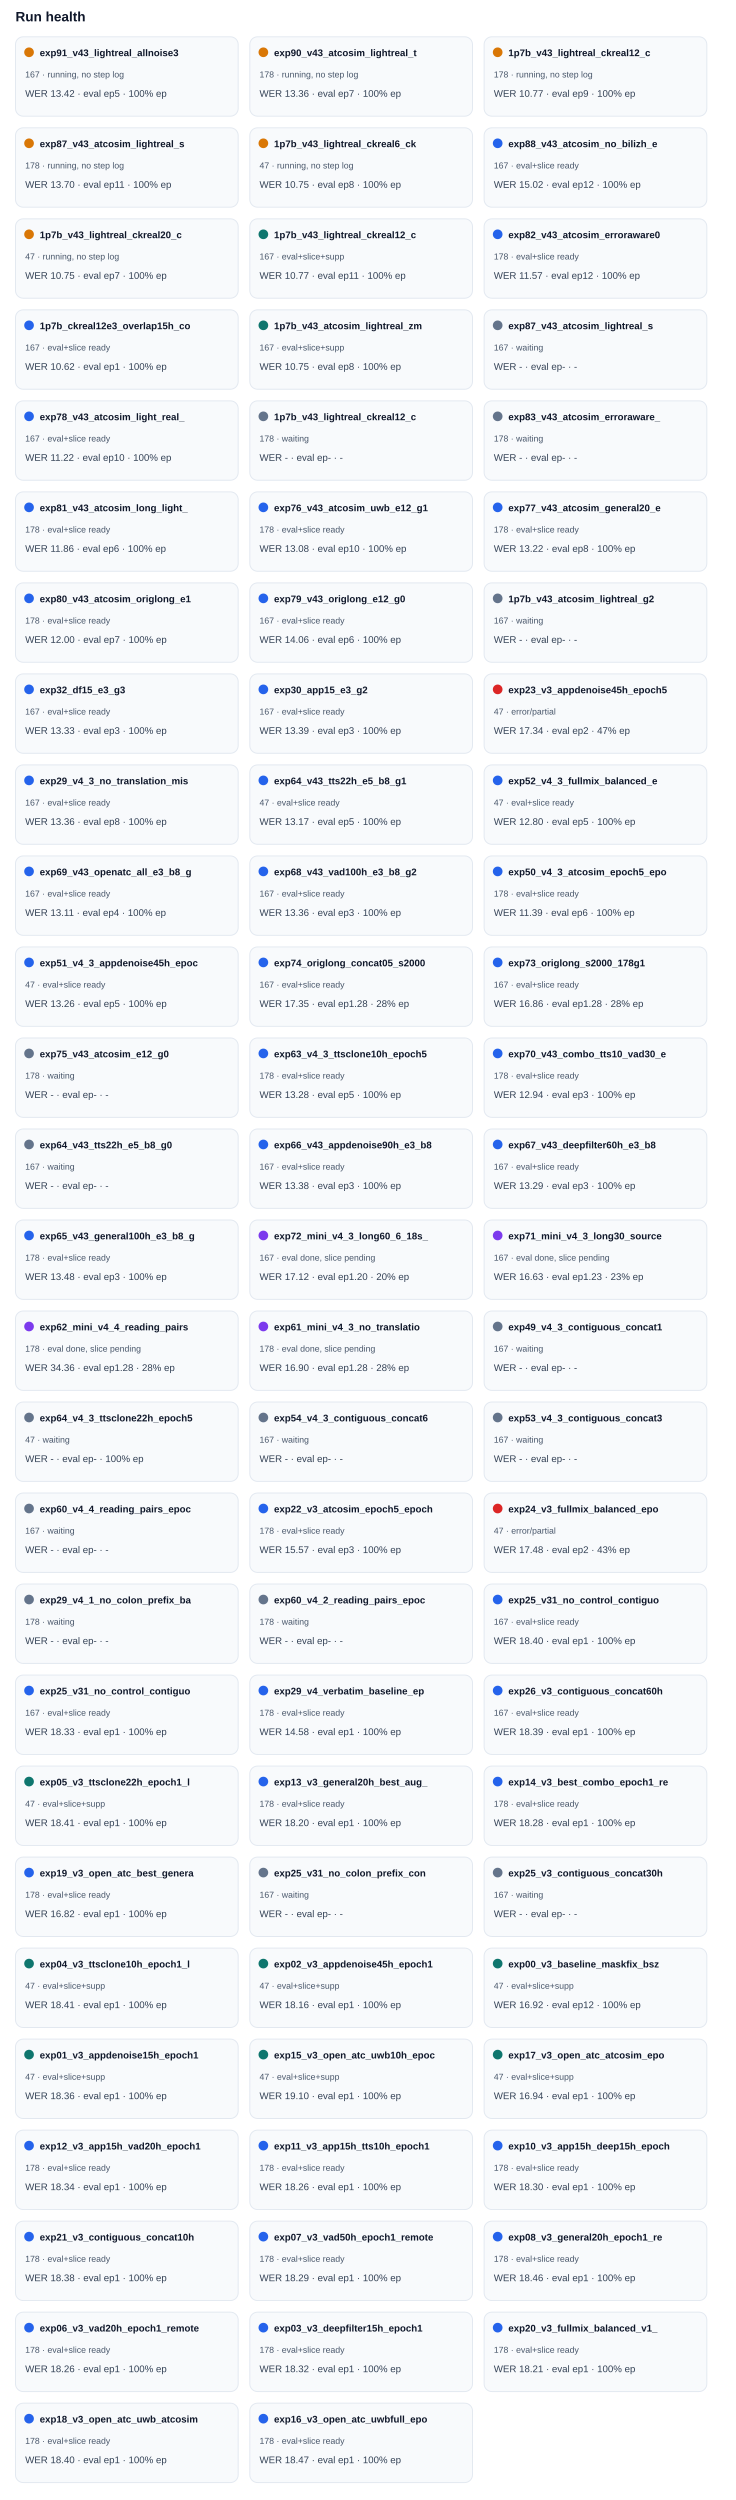
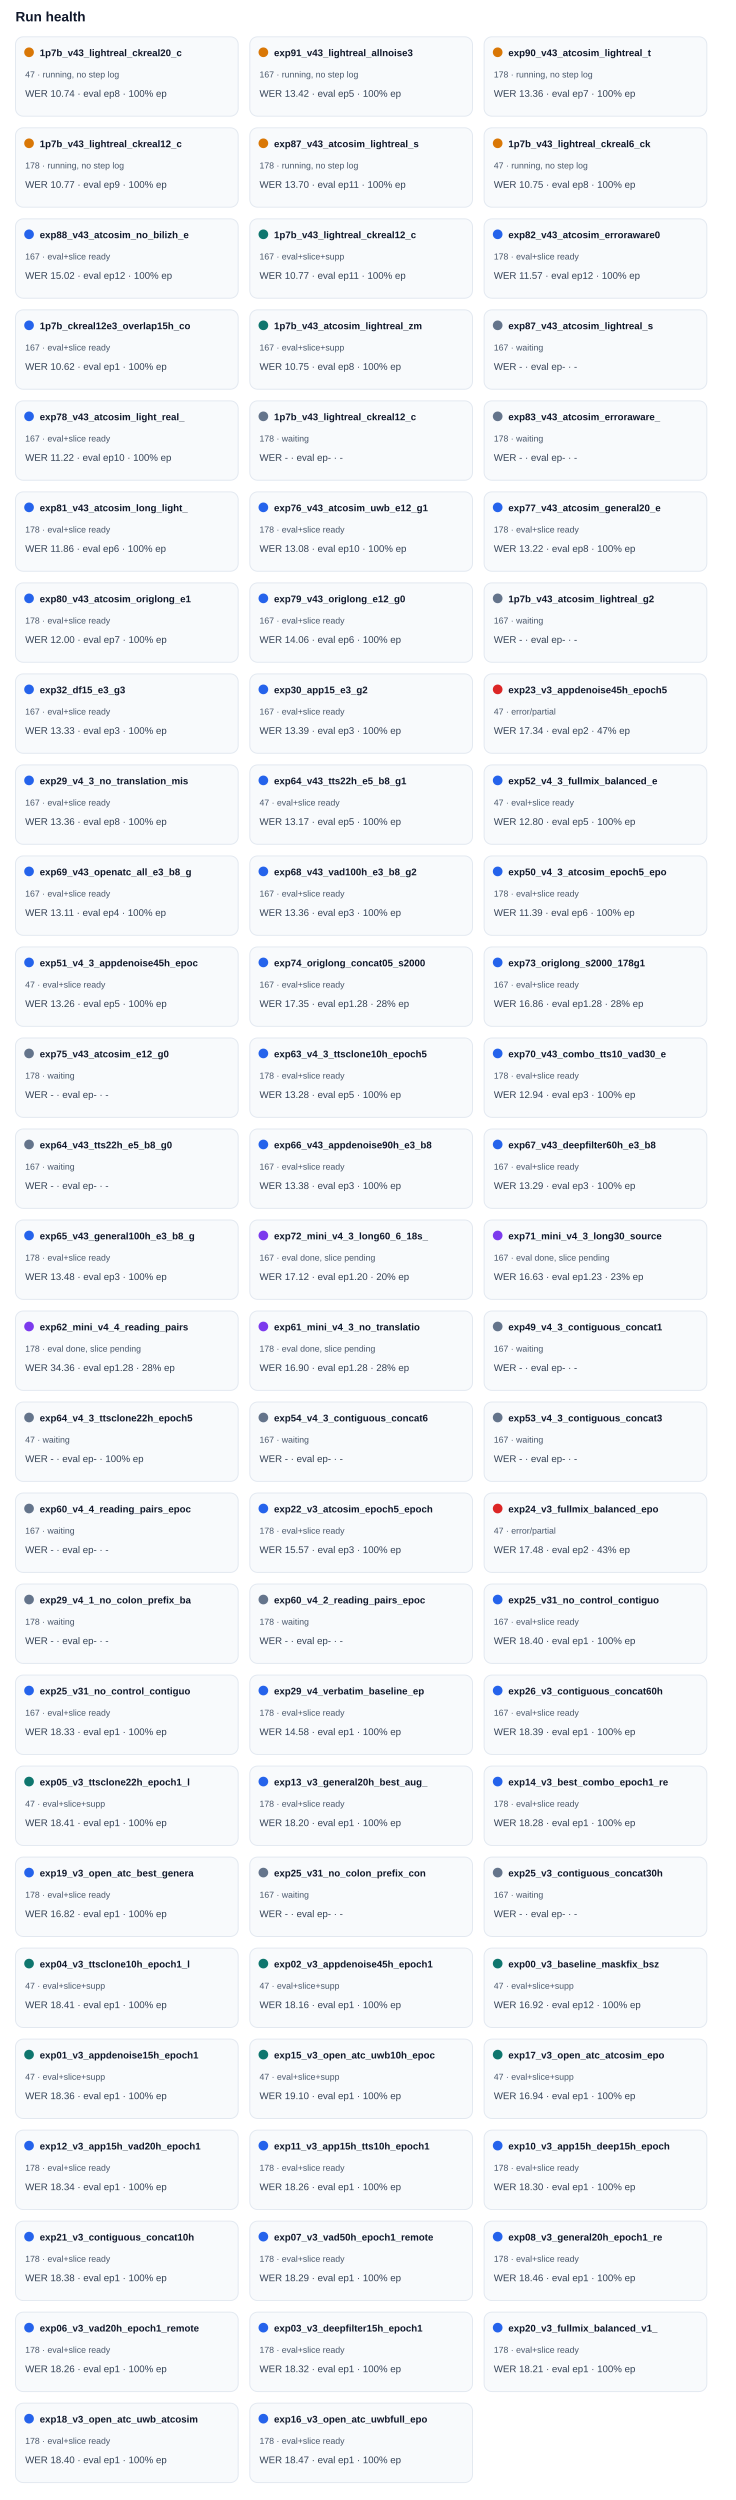
<svg xmlns="http://www.w3.org/2000/svg" width="100%" viewBox="0 0 760 2582" style="max-width:760px;background:#ffffff;border:1px solid #e5e7eb;border-radius:10px;">
  <text x="16.0" y="22.0" font-size="14" fill="#0f172a" text-anchor="start" font-family="Arial, sans-serif" font-weight="700">Run health</text>
  <rect x="16" y="38" width="230" height="82" rx="8" fill="#f8fafc" stroke="#e2e8f0" />
  <circle cx="30" cy="54" r="5" fill="#d97706" />
-   <text x="41.0" y="58.0" font-size="10" fill="#0f172a" text-anchor="start" font-family="Arial, sans-serif" font-weight="700">exp91_v43_lightreal_allnoise3</text>
-   <text x="26.0" y="80.0" font-size="9" fill="#475569" text-anchor="start" font-family="Arial, sans-serif" font-weight="400">167 · running, no step log</text>
-   <text x="26.0" y="100.0" font-size="10" fill="#334155" text-anchor="start" font-family="Arial, sans-serif" font-weight="400">WER 13.42 · eval ep5 · 100% ep</text>
+   <text x="41.0" y="58.0" font-size="10" fill="#0f172a" text-anchor="start" font-family="Arial, sans-serif" font-weight="700">1p7b_v43_lightreal_ckreal20_c</text>
+   <text x="26.0" y="80.0" font-size="9" fill="#475569" text-anchor="start" font-family="Arial, sans-serif" font-weight="400">47 · running, no step log</text>
+   <text x="26.0" y="100.0" font-size="10" fill="#334155" text-anchor="start" font-family="Arial, sans-serif" font-weight="400">WER 10.74 · eval ep8 · 100% ep</text>
  <rect x="258" y="38" width="230" height="82" rx="8" fill="#f8fafc" stroke="#e2e8f0" />
  <circle cx="272" cy="54" r="5" fill="#d97706" />
-   <text x="283.0" y="58.0" font-size="10" fill="#0f172a" text-anchor="start" font-family="Arial, sans-serif" font-weight="700">exp90_v43_atcosim_lightreal_t</text>
-   <text x="268.0" y="80.0" font-size="9" fill="#475569" text-anchor="start" font-family="Arial, sans-serif" font-weight="400">178 · running, no step log</text>
-   <text x="268.0" y="100.0" font-size="10" fill="#334155" text-anchor="start" font-family="Arial, sans-serif" font-weight="400">WER 13.36 · eval ep7 · 100% ep</text>
+   <text x="283.0" y="58.0" font-size="10" fill="#0f172a" text-anchor="start" font-family="Arial, sans-serif" font-weight="700">exp91_v43_lightreal_allnoise3</text>
+   <text x="268.0" y="80.0" font-size="9" fill="#475569" text-anchor="start" font-family="Arial, sans-serif" font-weight="400">167 · running, no step log</text>
+   <text x="268.0" y="100.0" font-size="10" fill="#334155" text-anchor="start" font-family="Arial, sans-serif" font-weight="400">WER 13.42 · eval ep5 · 100% ep</text>
  <rect x="500" y="38" width="230" height="82" rx="8" fill="#f8fafc" stroke="#e2e8f0" />
  <circle cx="514" cy="54" r="5" fill="#d97706" />
-   <text x="525.0" y="58.0" font-size="10" fill="#0f172a" text-anchor="start" font-family="Arial, sans-serif" font-weight="700">1p7b_v43_lightreal_ckreal12_c</text>
+   <text x="525.0" y="58.0" font-size="10" fill="#0f172a" text-anchor="start" font-family="Arial, sans-serif" font-weight="700">exp90_v43_atcosim_lightreal_t</text>
  <text x="510.0" y="80.0" font-size="9" fill="#475569" text-anchor="start" font-family="Arial, sans-serif" font-weight="400">178 · running, no step log</text>
-   <text x="510.0" y="100.0" font-size="10" fill="#334155" text-anchor="start" font-family="Arial, sans-serif" font-weight="400">WER 10.77 · eval ep9 · 100% ep</text>
+   <text x="510.0" y="100.0" font-size="10" fill="#334155" text-anchor="start" font-family="Arial, sans-serif" font-weight="400">WER 13.36 · eval ep7 · 100% ep</text>
  <rect x="16" y="132" width="230" height="82" rx="8" fill="#f8fafc" stroke="#e2e8f0" />
  <circle cx="30" cy="148" r="5" fill="#d97706" />
-   <text x="41.0" y="152.0" font-size="10" fill="#0f172a" text-anchor="start" font-family="Arial, sans-serif" font-weight="700">exp87_v43_atcosim_lightreal_s</text>
+   <text x="41.0" y="152.0" font-size="10" fill="#0f172a" text-anchor="start" font-family="Arial, sans-serif" font-weight="700">1p7b_v43_lightreal_ckreal12_c</text>
  <text x="26.0" y="174.0" font-size="9" fill="#475569" text-anchor="start" font-family="Arial, sans-serif" font-weight="400">178 · running, no step log</text>
-   <text x="26.0" y="194.0" font-size="10" fill="#334155" text-anchor="start" font-family="Arial, sans-serif" font-weight="400">WER 13.70 · eval ep11 · 100% ep</text>
+   <text x="26.0" y="194.0" font-size="10" fill="#334155" text-anchor="start" font-family="Arial, sans-serif" font-weight="400">WER 10.77 · eval ep9 · 100% ep</text>
  <rect x="258" y="132" width="230" height="82" rx="8" fill="#f8fafc" stroke="#e2e8f0" />
  <circle cx="272" cy="148" r="5" fill="#d97706" />
-   <text x="283.0" y="152.0" font-size="10" fill="#0f172a" text-anchor="start" font-family="Arial, sans-serif" font-weight="700">1p7b_v43_lightreal_ckreal6_ck</text>
-   <text x="268.0" y="174.0" font-size="9" fill="#475569" text-anchor="start" font-family="Arial, sans-serif" font-weight="400">47 · running, no step log</text>
-   <text x="268.0" y="194.0" font-size="10" fill="#334155" text-anchor="start" font-family="Arial, sans-serif" font-weight="400">WER 10.75 · eval ep8 · 100% ep</text>
+   <text x="283.0" y="152.0" font-size="10" fill="#0f172a" text-anchor="start" font-family="Arial, sans-serif" font-weight="700">exp87_v43_atcosim_lightreal_s</text>
+   <text x="268.0" y="174.0" font-size="9" fill="#475569" text-anchor="start" font-family="Arial, sans-serif" font-weight="400">178 · running, no step log</text>
+   <text x="268.0" y="194.0" font-size="10" fill="#334155" text-anchor="start" font-family="Arial, sans-serif" font-weight="400">WER 13.70 · eval ep11 · 100% ep</text>
  <rect x="500" y="132" width="230" height="82" rx="8" fill="#f8fafc" stroke="#e2e8f0" />
-   <circle cx="514" cy="148" r="5" fill="#2563eb" />
-   <text x="525.0" y="152.0" font-size="10" fill="#0f172a" text-anchor="start" font-family="Arial, sans-serif" font-weight="700">exp88_v43_atcosim_no_bilizh_e</text>
-   <text x="510.0" y="174.0" font-size="9" fill="#475569" text-anchor="start" font-family="Arial, sans-serif" font-weight="400">167 · eval+slice ready</text>
-   <text x="510.0" y="194.0" font-size="10" fill="#334155" text-anchor="start" font-family="Arial, sans-serif" font-weight="400">WER 15.02 · eval ep12 · 100% ep</text>
+   <circle cx="514" cy="148" r="5" fill="#d97706" />
+   <text x="525.0" y="152.0" font-size="10" fill="#0f172a" text-anchor="start" font-family="Arial, sans-serif" font-weight="700">1p7b_v43_lightreal_ckreal6_ck</text>
+   <text x="510.0" y="174.0" font-size="9" fill="#475569" text-anchor="start" font-family="Arial, sans-serif" font-weight="400">47 · running, no step log</text>
+   <text x="510.0" y="194.0" font-size="10" fill="#334155" text-anchor="start" font-family="Arial, sans-serif" font-weight="400">WER 10.75 · eval ep8 · 100% ep</text>
  <rect x="16" y="226" width="230" height="82" rx="8" fill="#f8fafc" stroke="#e2e8f0" />
-   <circle cx="30" cy="242" r="5" fill="#d97706" />
-   <text x="41.0" y="246.0" font-size="10" fill="#0f172a" text-anchor="start" font-family="Arial, sans-serif" font-weight="700">1p7b_v43_lightreal_ckreal20_c</text>
-   <text x="26.0" y="268.0" font-size="9" fill="#475569" text-anchor="start" font-family="Arial, sans-serif" font-weight="400">47 · running, no step log</text>
-   <text x="26.0" y="288.0" font-size="10" fill="#334155" text-anchor="start" font-family="Arial, sans-serif" font-weight="400">WER 10.75 · eval ep7 · 100% ep</text>
+   <circle cx="30" cy="242" r="5" fill="#2563eb" />
+   <text x="41.0" y="246.0" font-size="10" fill="#0f172a" text-anchor="start" font-family="Arial, sans-serif" font-weight="700">exp88_v43_atcosim_no_bilizh_e</text>
+   <text x="26.0" y="268.0" font-size="9" fill="#475569" text-anchor="start" font-family="Arial, sans-serif" font-weight="400">167 · eval+slice ready</text>
+   <text x="26.0" y="288.0" font-size="10" fill="#334155" text-anchor="start" font-family="Arial, sans-serif" font-weight="400">WER 15.02 · eval ep12 · 100% ep</text>
  <rect x="258" y="226" width="230" height="82" rx="8" fill="#f8fafc" stroke="#e2e8f0" />
  <circle cx="272" cy="242" r="5" fill="#0f766e" />
  <text x="283.0" y="246.0" font-size="10" fill="#0f172a" text-anchor="start" font-family="Arial, sans-serif" font-weight="700">1p7b_v43_lightreal_ckreal12_c</text>
  <text x="268.0" y="268.0" font-size="9" fill="#475569" text-anchor="start" font-family="Arial, sans-serif" font-weight="400">167 · eval+slice+supp</text>
  <text x="268.0" y="288.0" font-size="10" fill="#334155" text-anchor="start" font-family="Arial, sans-serif" font-weight="400">WER 10.77 · eval ep11 · 100% ep</text>
  <rect x="500" y="226" width="230" height="82" rx="8" fill="#f8fafc" stroke="#e2e8f0" />
  <circle cx="514" cy="242" r="5" fill="#2563eb" />
  <text x="525.0" y="246.0" font-size="10" fill="#0f172a" text-anchor="start" font-family="Arial, sans-serif" font-weight="700">exp82_v43_atcosim_erroraware0</text>
  <text x="510.0" y="268.0" font-size="9" fill="#475569" text-anchor="start" font-family="Arial, sans-serif" font-weight="400">178 · eval+slice ready</text>
  <text x="510.0" y="288.0" font-size="10" fill="#334155" text-anchor="start" font-family="Arial, sans-serif" font-weight="400">WER 11.57 · eval ep12 · 100% ep</text>
  <rect x="16" y="320" width="230" height="82" rx="8" fill="#f8fafc" stroke="#e2e8f0" />
  <circle cx="30" cy="336" r="5" fill="#2563eb" />
  <text x="41.0" y="340.0" font-size="10" fill="#0f172a" text-anchor="start" font-family="Arial, sans-serif" font-weight="700">1p7b_ckreal12e3_overlap15h_co</text>
  <text x="26.0" y="362.0" font-size="9" fill="#475569" text-anchor="start" font-family="Arial, sans-serif" font-weight="400">167 · eval+slice ready</text>
  <text x="26.0" y="382.0" font-size="10" fill="#334155" text-anchor="start" font-family="Arial, sans-serif" font-weight="400">WER 10.62 · eval ep1 · 100% ep</text>
  <rect x="258" y="320" width="230" height="82" rx="8" fill="#f8fafc" stroke="#e2e8f0" />
  <circle cx="272" cy="336" r="5" fill="#0f766e" />
  <text x="283.0" y="340.0" font-size="10" fill="#0f172a" text-anchor="start" font-family="Arial, sans-serif" font-weight="700">1p7b_v43_atcosim_lightreal_zm</text>
  <text x="268.0" y="362.0" font-size="9" fill="#475569" text-anchor="start" font-family="Arial, sans-serif" font-weight="400">167 · eval+slice+supp</text>
  <text x="268.0" y="382.0" font-size="10" fill="#334155" text-anchor="start" font-family="Arial, sans-serif" font-weight="400">WER 10.75 · eval ep8 · 100% ep</text>
  <rect x="500" y="320" width="230" height="82" rx="8" fill="#f8fafc" stroke="#e2e8f0" />
  <circle cx="514" cy="336" r="5" fill="#64748b" />
  <text x="525.0" y="340.0" font-size="10" fill="#0f172a" text-anchor="start" font-family="Arial, sans-serif" font-weight="700">exp87_v43_atcosim_lightreal_s</text>
  <text x="510.0" y="362.0" font-size="9" fill="#475569" text-anchor="start" font-family="Arial, sans-serif" font-weight="400">167 · waiting</text>
  <text x="510.0" y="382.0" font-size="10" fill="#334155" text-anchor="start" font-family="Arial, sans-serif" font-weight="400">WER - · eval ep- · -</text>
  <rect x="16" y="414" width="230" height="82" rx="8" fill="#f8fafc" stroke="#e2e8f0" />
  <circle cx="30" cy="430" r="5" fill="#2563eb" />
  <text x="41.0" y="434.0" font-size="10" fill="#0f172a" text-anchor="start" font-family="Arial, sans-serif" font-weight="700">exp78_v43_atcosim_light_real_</text>
  <text x="26.0" y="456.0" font-size="9" fill="#475569" text-anchor="start" font-family="Arial, sans-serif" font-weight="400">167 · eval+slice ready</text>
  <text x="26.0" y="476.0" font-size="10" fill="#334155" text-anchor="start" font-family="Arial, sans-serif" font-weight="400">WER 11.22 · eval ep10 · 100% ep</text>
  <rect x="258" y="414" width="230" height="82" rx="8" fill="#f8fafc" stroke="#e2e8f0" />
  <circle cx="272" cy="430" r="5" fill="#64748b" />
  <text x="283.0" y="434.0" font-size="10" fill="#0f172a" text-anchor="start" font-family="Arial, sans-serif" font-weight="700">1p7b_v43_lightreal_ckreal12_c</text>
  <text x="268.0" y="456.0" font-size="9" fill="#475569" text-anchor="start" font-family="Arial, sans-serif" font-weight="400">178 · waiting</text>
  <text x="268.0" y="476.0" font-size="10" fill="#334155" text-anchor="start" font-family="Arial, sans-serif" font-weight="400">WER - · eval ep- · -</text>
  <rect x="500" y="414" width="230" height="82" rx="8" fill="#f8fafc" stroke="#e2e8f0" />
  <circle cx="514" cy="430" r="5" fill="#64748b" />
  <text x="525.0" y="434.0" font-size="10" fill="#0f172a" text-anchor="start" font-family="Arial, sans-serif" font-weight="700">exp83_v43_atcosim_erroraware_</text>
  <text x="510.0" y="456.0" font-size="9" fill="#475569" text-anchor="start" font-family="Arial, sans-serif" font-weight="400">178 · waiting</text>
  <text x="510.0" y="476.0" font-size="10" fill="#334155" text-anchor="start" font-family="Arial, sans-serif" font-weight="400">WER - · eval ep- · -</text>
  <rect x="16" y="508" width="230" height="82" rx="8" fill="#f8fafc" stroke="#e2e8f0" />
  <circle cx="30" cy="524" r="5" fill="#2563eb" />
  <text x="41.0" y="528.0" font-size="10" fill="#0f172a" text-anchor="start" font-family="Arial, sans-serif" font-weight="700">exp81_v43_atcosim_long_light_</text>
  <text x="26.0" y="550.0" font-size="9" fill="#475569" text-anchor="start" font-family="Arial, sans-serif" font-weight="400">178 · eval+slice ready</text>
  <text x="26.0" y="570.0" font-size="10" fill="#334155" text-anchor="start" font-family="Arial, sans-serif" font-weight="400">WER 11.86 · eval ep6 · 100% ep</text>
  <rect x="258" y="508" width="230" height="82" rx="8" fill="#f8fafc" stroke="#e2e8f0" />
  <circle cx="272" cy="524" r="5" fill="#2563eb" />
  <text x="283.0" y="528.0" font-size="10" fill="#0f172a" text-anchor="start" font-family="Arial, sans-serif" font-weight="700">exp76_v43_atcosim_uwb_e12_g1</text>
  <text x="268.0" y="550.0" font-size="9" fill="#475569" text-anchor="start" font-family="Arial, sans-serif" font-weight="400">178 · eval+slice ready</text>
  <text x="268.0" y="570.0" font-size="10" fill="#334155" text-anchor="start" font-family="Arial, sans-serif" font-weight="400">WER 13.08 · eval ep10 · 100% ep</text>
  <rect x="500" y="508" width="230" height="82" rx="8" fill="#f8fafc" stroke="#e2e8f0" />
  <circle cx="514" cy="524" r="5" fill="#2563eb" />
  <text x="525.0" y="528.0" font-size="10" fill="#0f172a" text-anchor="start" font-family="Arial, sans-serif" font-weight="700">exp77_v43_atcosim_general20_e</text>
  <text x="510.0" y="550.0" font-size="9" fill="#475569" text-anchor="start" font-family="Arial, sans-serif" font-weight="400">178 · eval+slice ready</text>
  <text x="510.0" y="570.0" font-size="10" fill="#334155" text-anchor="start" font-family="Arial, sans-serif" font-weight="400">WER 13.22 · eval ep8 · 100% ep</text>
  <rect x="16" y="602" width="230" height="82" rx="8" fill="#f8fafc" stroke="#e2e8f0" />
  <circle cx="30" cy="618" r="5" fill="#2563eb" />
  <text x="41.0" y="622.0" font-size="10" fill="#0f172a" text-anchor="start" font-family="Arial, sans-serif" font-weight="700">exp80_v43_atcosim_origlong_e1</text>
  <text x="26.0" y="644.0" font-size="9" fill="#475569" text-anchor="start" font-family="Arial, sans-serif" font-weight="400">178 · eval+slice ready</text>
  <text x="26.0" y="664.0" font-size="10" fill="#334155" text-anchor="start" font-family="Arial, sans-serif" font-weight="400">WER 12.00 · eval ep7 · 100% ep</text>
  <rect x="258" y="602" width="230" height="82" rx="8" fill="#f8fafc" stroke="#e2e8f0" />
  <circle cx="272" cy="618" r="5" fill="#2563eb" />
  <text x="283.0" y="622.0" font-size="10" fill="#0f172a" text-anchor="start" font-family="Arial, sans-serif" font-weight="700">exp79_v43_origlong_e12_g0</text>
  <text x="268.0" y="644.0" font-size="9" fill="#475569" text-anchor="start" font-family="Arial, sans-serif" font-weight="400">167 · eval+slice ready</text>
  <text x="268.0" y="664.0" font-size="10" fill="#334155" text-anchor="start" font-family="Arial, sans-serif" font-weight="400">WER 14.06 · eval ep6 · 100% ep</text>
  <rect x="500" y="602" width="230" height="82" rx="8" fill="#f8fafc" stroke="#e2e8f0" />
  <circle cx="514" cy="618" r="5" fill="#64748b" />
  <text x="525.0" y="622.0" font-size="10" fill="#0f172a" text-anchor="start" font-family="Arial, sans-serif" font-weight="700">1p7b_v43_atcosim_lightreal_g2</text>
  <text x="510.0" y="644.0" font-size="9" fill="#475569" text-anchor="start" font-family="Arial, sans-serif" font-weight="400">167 · waiting</text>
  <text x="510.0" y="664.0" font-size="10" fill="#334155" text-anchor="start" font-family="Arial, sans-serif" font-weight="400">WER - · eval ep- · -</text>
  <rect x="16" y="696" width="230" height="82" rx="8" fill="#f8fafc" stroke="#e2e8f0" />
  <circle cx="30" cy="712" r="5" fill="#2563eb" />
  <text x="41.0" y="716.0" font-size="10" fill="#0f172a" text-anchor="start" font-family="Arial, sans-serif" font-weight="700">exp32_df15_e3_g3</text>
  <text x="26.0" y="738.0" font-size="9" fill="#475569" text-anchor="start" font-family="Arial, sans-serif" font-weight="400">167 · eval+slice ready</text>
  <text x="26.0" y="758.0" font-size="10" fill="#334155" text-anchor="start" font-family="Arial, sans-serif" font-weight="400">WER 13.33 · eval ep3 · 100% ep</text>
  <rect x="258" y="696" width="230" height="82" rx="8" fill="#f8fafc" stroke="#e2e8f0" />
  <circle cx="272" cy="712" r="5" fill="#2563eb" />
  <text x="283.0" y="716.0" font-size="10" fill="#0f172a" text-anchor="start" font-family="Arial, sans-serif" font-weight="700">exp30_app15_e3_g2</text>
  <text x="268.0" y="738.0" font-size="9" fill="#475569" text-anchor="start" font-family="Arial, sans-serif" font-weight="400">167 · eval+slice ready</text>
  <text x="268.0" y="758.0" font-size="10" fill="#334155" text-anchor="start" font-family="Arial, sans-serif" font-weight="400">WER 13.39 · eval ep3 · 100% ep</text>
  <rect x="500" y="696" width="230" height="82" rx="8" fill="#f8fafc" stroke="#e2e8f0" />
  <circle cx="514" cy="712" r="5" fill="#dc2626" />
  <text x="525.0" y="716.0" font-size="10" fill="#0f172a" text-anchor="start" font-family="Arial, sans-serif" font-weight="700">exp23_v3_appdenoise45h_epoch5</text>
  <text x="510.0" y="738.0" font-size="9" fill="#475569" text-anchor="start" font-family="Arial, sans-serif" font-weight="400">47 · error/partial</text>
  <text x="510.0" y="758.0" font-size="10" fill="#334155" text-anchor="start" font-family="Arial, sans-serif" font-weight="400">WER 17.34 · eval ep2 · 47% ep</text>
  <rect x="16" y="790" width="230" height="82" rx="8" fill="#f8fafc" stroke="#e2e8f0" />
  <circle cx="30" cy="806" r="5" fill="#2563eb" />
  <text x="41.0" y="810.0" font-size="10" fill="#0f172a" text-anchor="start" font-family="Arial, sans-serif" font-weight="700">exp29_v4_3_no_translation_mis</text>
  <text x="26.0" y="832.0" font-size="9" fill="#475569" text-anchor="start" font-family="Arial, sans-serif" font-weight="400">167 · eval+slice ready</text>
  <text x="26.0" y="852.0" font-size="10" fill="#334155" text-anchor="start" font-family="Arial, sans-serif" font-weight="400">WER 13.36 · eval ep8 · 100% ep</text>
  <rect x="258" y="790" width="230" height="82" rx="8" fill="#f8fafc" stroke="#e2e8f0" />
  <circle cx="272" cy="806" r="5" fill="#2563eb" />
  <text x="283.0" y="810.0" font-size="10" fill="#0f172a" text-anchor="start" font-family="Arial, sans-serif" font-weight="700">exp64_v43_tts22h_e5_b8_g1</text>
  <text x="268.0" y="832.0" font-size="9" fill="#475569" text-anchor="start" font-family="Arial, sans-serif" font-weight="400">47 · eval+slice ready</text>
  <text x="268.0" y="852.0" font-size="10" fill="#334155" text-anchor="start" font-family="Arial, sans-serif" font-weight="400">WER 13.17 · eval ep5 · 100% ep</text>
  <rect x="500" y="790" width="230" height="82" rx="8" fill="#f8fafc" stroke="#e2e8f0" />
  <circle cx="514" cy="806" r="5" fill="#2563eb" />
  <text x="525.0" y="810.0" font-size="10" fill="#0f172a" text-anchor="start" font-family="Arial, sans-serif" font-weight="700">exp52_v4_3_fullmix_balanced_e</text>
  <text x="510.0" y="832.0" font-size="9" fill="#475569" text-anchor="start" font-family="Arial, sans-serif" font-weight="400">47 · eval+slice ready</text>
  <text x="510.0" y="852.0" font-size="10" fill="#334155" text-anchor="start" font-family="Arial, sans-serif" font-weight="400">WER 12.80 · eval ep5 · 100% ep</text>
  <rect x="16" y="884" width="230" height="82" rx="8" fill="#f8fafc" stroke="#e2e8f0" />
  <circle cx="30" cy="900" r="5" fill="#2563eb" />
  <text x="41.0" y="904.0" font-size="10" fill="#0f172a" text-anchor="start" font-family="Arial, sans-serif" font-weight="700">exp69_v43_openatc_all_e3_b8_g</text>
  <text x="26.0" y="926.0" font-size="9" fill="#475569" text-anchor="start" font-family="Arial, sans-serif" font-weight="400">167 · eval+slice ready</text>
  <text x="26.0" y="946.0" font-size="10" fill="#334155" text-anchor="start" font-family="Arial, sans-serif" font-weight="400">WER 13.11 · eval ep4 · 100% ep</text>
  <rect x="258" y="884" width="230" height="82" rx="8" fill="#f8fafc" stroke="#e2e8f0" />
  <circle cx="272" cy="900" r="5" fill="#2563eb" />
  <text x="283.0" y="904.0" font-size="10" fill="#0f172a" text-anchor="start" font-family="Arial, sans-serif" font-weight="700">exp68_v43_vad100h_e3_b8_g2</text>
  <text x="268.0" y="926.0" font-size="9" fill="#475569" text-anchor="start" font-family="Arial, sans-serif" font-weight="400">167 · eval+slice ready</text>
  <text x="268.0" y="946.0" font-size="10" fill="#334155" text-anchor="start" font-family="Arial, sans-serif" font-weight="400">WER 13.36 · eval ep3 · 100% ep</text>
  <rect x="500" y="884" width="230" height="82" rx="8" fill="#f8fafc" stroke="#e2e8f0" />
  <circle cx="514" cy="900" r="5" fill="#2563eb" />
  <text x="525.0" y="904.0" font-size="10" fill="#0f172a" text-anchor="start" font-family="Arial, sans-serif" font-weight="700">exp50_v4_3_atcosim_epoch5_epo</text>
  <text x="510.0" y="926.0" font-size="9" fill="#475569" text-anchor="start" font-family="Arial, sans-serif" font-weight="400">178 · eval+slice ready</text>
  <text x="510.0" y="946.0" font-size="10" fill="#334155" text-anchor="start" font-family="Arial, sans-serif" font-weight="400">WER 11.39 · eval ep6 · 100% ep</text>
  <rect x="16" y="978" width="230" height="82" rx="8" fill="#f8fafc" stroke="#e2e8f0" />
  <circle cx="30" cy="994" r="5" fill="#2563eb" />
  <text x="41.0" y="998.0" font-size="10" fill="#0f172a" text-anchor="start" font-family="Arial, sans-serif" font-weight="700">exp51_v4_3_appdenoise45h_epoc</text>
  <text x="26.0" y="1020.0" font-size="9" fill="#475569" text-anchor="start" font-family="Arial, sans-serif" font-weight="400">47 · eval+slice ready</text>
  <text x="26.0" y="1040.0" font-size="10" fill="#334155" text-anchor="start" font-family="Arial, sans-serif" font-weight="400">WER 13.26 · eval ep5 · 100% ep</text>
  <rect x="258" y="978" width="230" height="82" rx="8" fill="#f8fafc" stroke="#e2e8f0" />
  <circle cx="272" cy="994" r="5" fill="#2563eb" />
  <text x="283.0" y="998.0" font-size="10" fill="#0f172a" text-anchor="start" font-family="Arial, sans-serif" font-weight="700">exp74_origlong_concat05_s2000</text>
  <text x="268.0" y="1020.0" font-size="9" fill="#475569" text-anchor="start" font-family="Arial, sans-serif" font-weight="400">167 · eval+slice ready</text>
  <text x="268.0" y="1040.0" font-size="10" fill="#334155" text-anchor="start" font-family="Arial, sans-serif" font-weight="400">WER 17.35 · eval ep1.28 · 28% ep</text>
  <rect x="500" y="978" width="230" height="82" rx="8" fill="#f8fafc" stroke="#e2e8f0" />
  <circle cx="514" cy="994" r="5" fill="#2563eb" />
  <text x="525.0" y="998.0" font-size="10" fill="#0f172a" text-anchor="start" font-family="Arial, sans-serif" font-weight="700">exp73_origlong_s2000_178g1</text>
  <text x="510.0" y="1020.0" font-size="9" fill="#475569" text-anchor="start" font-family="Arial, sans-serif" font-weight="400">167 · eval+slice ready</text>
  <text x="510.0" y="1040.0" font-size="10" fill="#334155" text-anchor="start" font-family="Arial, sans-serif" font-weight="400">WER 16.86 · eval ep1.28 · 28% ep</text>
  <rect x="16" y="1072" width="230" height="82" rx="8" fill="#f8fafc" stroke="#e2e8f0" />
  <circle cx="30" cy="1088" r="5" fill="#64748b" />
  <text x="41.0" y="1092.0" font-size="10" fill="#0f172a" text-anchor="start" font-family="Arial, sans-serif" font-weight="700">exp75_v43_atcosim_e12_g0</text>
  <text x="26.0" y="1114.0" font-size="9" fill="#475569" text-anchor="start" font-family="Arial, sans-serif" font-weight="400">178 · waiting</text>
  <text x="26.0" y="1134.0" font-size="10" fill="#334155" text-anchor="start" font-family="Arial, sans-serif" font-weight="400">WER - · eval ep- · -</text>
  <rect x="258" y="1072" width="230" height="82" rx="8" fill="#f8fafc" stroke="#e2e8f0" />
  <circle cx="272" cy="1088" r="5" fill="#2563eb" />
  <text x="283.0" y="1092.0" font-size="10" fill="#0f172a" text-anchor="start" font-family="Arial, sans-serif" font-weight="700">exp63_v4_3_ttsclone10h_epoch5</text>
  <text x="268.0" y="1114.0" font-size="9" fill="#475569" text-anchor="start" font-family="Arial, sans-serif" font-weight="400">178 · eval+slice ready</text>
  <text x="268.0" y="1134.0" font-size="10" fill="#334155" text-anchor="start" font-family="Arial, sans-serif" font-weight="400">WER 13.28 · eval ep5 · 100% ep</text>
  <rect x="500" y="1072" width="230" height="82" rx="8" fill="#f8fafc" stroke="#e2e8f0" />
  <circle cx="514" cy="1088" r="5" fill="#2563eb" />
  <text x="525.0" y="1092.0" font-size="10" fill="#0f172a" text-anchor="start" font-family="Arial, sans-serif" font-weight="700">exp70_v43_combo_tts10_vad30_e</text>
  <text x="510.0" y="1114.0" font-size="9" fill="#475569" text-anchor="start" font-family="Arial, sans-serif" font-weight="400">178 · eval+slice ready</text>
  <text x="510.0" y="1134.0" font-size="10" fill="#334155" text-anchor="start" font-family="Arial, sans-serif" font-weight="400">WER 12.94 · eval ep3 · 100% ep</text>
  <rect x="16" y="1166" width="230" height="82" rx="8" fill="#f8fafc" stroke="#e2e8f0" />
  <circle cx="30" cy="1182" r="5" fill="#64748b" />
  <text x="41.0" y="1186.0" font-size="10" fill="#0f172a" text-anchor="start" font-family="Arial, sans-serif" font-weight="700">exp64_v43_tts22h_e5_b8_g0</text>
  <text x="26.0" y="1208.0" font-size="9" fill="#475569" text-anchor="start" font-family="Arial, sans-serif" font-weight="400">167 · waiting</text>
  <text x="26.0" y="1228.0" font-size="10" fill="#334155" text-anchor="start" font-family="Arial, sans-serif" font-weight="400">WER - · eval ep- · -</text>
  <rect x="258" y="1166" width="230" height="82" rx="8" fill="#f8fafc" stroke="#e2e8f0" />
  <circle cx="272" cy="1182" r="5" fill="#2563eb" />
  <text x="283.0" y="1186.0" font-size="10" fill="#0f172a" text-anchor="start" font-family="Arial, sans-serif" font-weight="700">exp66_v43_appdenoise90h_e3_b8</text>
  <text x="268.0" y="1208.0" font-size="9" fill="#475569" text-anchor="start" font-family="Arial, sans-serif" font-weight="400">167 · eval+slice ready</text>
  <text x="268.0" y="1228.0" font-size="10" fill="#334155" text-anchor="start" font-family="Arial, sans-serif" font-weight="400">WER 13.38 · eval ep3 · 100% ep</text>
  <rect x="500" y="1166" width="230" height="82" rx="8" fill="#f8fafc" stroke="#e2e8f0" />
  <circle cx="514" cy="1182" r="5" fill="#2563eb" />
  <text x="525.0" y="1186.0" font-size="10" fill="#0f172a" text-anchor="start" font-family="Arial, sans-serif" font-weight="700">exp67_v43_deepfilter60h_e3_b8</text>
  <text x="510.0" y="1208.0" font-size="9" fill="#475569" text-anchor="start" font-family="Arial, sans-serif" font-weight="400">167 · eval+slice ready</text>
  <text x="510.0" y="1228.0" font-size="10" fill="#334155" text-anchor="start" font-family="Arial, sans-serif" font-weight="400">WER 13.29 · eval ep3 · 100% ep</text>
  <rect x="16" y="1260" width="230" height="82" rx="8" fill="#f8fafc" stroke="#e2e8f0" />
  <circle cx="30" cy="1276" r="5" fill="#2563eb" />
  <text x="41.0" y="1280.0" font-size="10" fill="#0f172a" text-anchor="start" font-family="Arial, sans-serif" font-weight="700">exp65_v43_general100h_e3_b8_g</text>
  <text x="26.0" y="1302.0" font-size="9" fill="#475569" text-anchor="start" font-family="Arial, sans-serif" font-weight="400">178 · eval+slice ready</text>
  <text x="26.0" y="1322.0" font-size="10" fill="#334155" text-anchor="start" font-family="Arial, sans-serif" font-weight="400">WER 13.48 · eval ep3 · 100% ep</text>
  <rect x="258" y="1260" width="230" height="82" rx="8" fill="#f8fafc" stroke="#e2e8f0" />
  <circle cx="272" cy="1276" r="5" fill="#7c3aed" />
  <text x="283.0" y="1280.0" font-size="10" fill="#0f172a" text-anchor="start" font-family="Arial, sans-serif" font-weight="700">exp72_mini_v4_3_long60_6_18s_</text>
  <text x="268.0" y="1302.0" font-size="9" fill="#475569" text-anchor="start" font-family="Arial, sans-serif" font-weight="400">167 · eval done, slice pending</text>
  <text x="268.0" y="1322.0" font-size="10" fill="#334155" text-anchor="start" font-family="Arial, sans-serif" font-weight="400">WER 17.12 · eval ep1.20 · 20% ep</text>
  <rect x="500" y="1260" width="230" height="82" rx="8" fill="#f8fafc" stroke="#e2e8f0" />
  <circle cx="514" cy="1276" r="5" fill="#7c3aed" />
  <text x="525.0" y="1280.0" font-size="10" fill="#0f172a" text-anchor="start" font-family="Arial, sans-serif" font-weight="700">exp71_mini_v4_3_long30_source</text>
  <text x="510.0" y="1302.0" font-size="9" fill="#475569" text-anchor="start" font-family="Arial, sans-serif" font-weight="400">167 · eval done, slice pending</text>
  <text x="510.0" y="1322.0" font-size="10" fill="#334155" text-anchor="start" font-family="Arial, sans-serif" font-weight="400">WER 16.63 · eval ep1.23 · 23% ep</text>
  <rect x="16" y="1354" width="230" height="82" rx="8" fill="#f8fafc" stroke="#e2e8f0" />
  <circle cx="30" cy="1370" r="5" fill="#7c3aed" />
  <text x="41.0" y="1374.0" font-size="10" fill="#0f172a" text-anchor="start" font-family="Arial, sans-serif" font-weight="700">exp62_mini_v4_4_reading_pairs</text>
  <text x="26.0" y="1396.0" font-size="9" fill="#475569" text-anchor="start" font-family="Arial, sans-serif" font-weight="400">178 · eval done, slice pending</text>
  <text x="26.0" y="1416.0" font-size="10" fill="#334155" text-anchor="start" font-family="Arial, sans-serif" font-weight="400">WER 34.36 · eval ep1.28 · 28% ep</text>
  <rect x="258" y="1354" width="230" height="82" rx="8" fill="#f8fafc" stroke="#e2e8f0" />
  <circle cx="272" cy="1370" r="5" fill="#7c3aed" />
  <text x="283.0" y="1374.0" font-size="10" fill="#0f172a" text-anchor="start" font-family="Arial, sans-serif" font-weight="700">exp61_mini_v4_3_no_translatio</text>
  <text x="268.0" y="1396.0" font-size="9" fill="#475569" text-anchor="start" font-family="Arial, sans-serif" font-weight="400">178 · eval done, slice pending</text>
  <text x="268.0" y="1416.0" font-size="10" fill="#334155" text-anchor="start" font-family="Arial, sans-serif" font-weight="400">WER 16.90 · eval ep1.28 · 28% ep</text>
  <rect x="500" y="1354" width="230" height="82" rx="8" fill="#f8fafc" stroke="#e2e8f0" />
  <circle cx="514" cy="1370" r="5" fill="#64748b" />
  <text x="525.0" y="1374.0" font-size="10" fill="#0f172a" text-anchor="start" font-family="Arial, sans-serif" font-weight="700">exp49_v4_3_contiguous_concat1</text>
  <text x="510.0" y="1396.0" font-size="9" fill="#475569" text-anchor="start" font-family="Arial, sans-serif" font-weight="400">167 · waiting</text>
  <text x="510.0" y="1416.0" font-size="10" fill="#334155" text-anchor="start" font-family="Arial, sans-serif" font-weight="400">WER - · eval ep- · -</text>
  <rect x="16" y="1448" width="230" height="82" rx="8" fill="#f8fafc" stroke="#e2e8f0" />
  <circle cx="30" cy="1464" r="5" fill="#64748b" />
  <text x="41.0" y="1468.0" font-size="10" fill="#0f172a" text-anchor="start" font-family="Arial, sans-serif" font-weight="700">exp64_v4_3_ttsclone22h_epoch5</text>
  <text x="26.0" y="1490.0" font-size="9" fill="#475569" text-anchor="start" font-family="Arial, sans-serif" font-weight="400">47 · waiting</text>
  <text x="26.0" y="1510.0" font-size="10" fill="#334155" text-anchor="start" font-family="Arial, sans-serif" font-weight="400">WER - · eval ep- · 100% ep</text>
  <rect x="258" y="1448" width="230" height="82" rx="8" fill="#f8fafc" stroke="#e2e8f0" />
  <circle cx="272" cy="1464" r="5" fill="#64748b" />
  <text x="283.0" y="1468.0" font-size="10" fill="#0f172a" text-anchor="start" font-family="Arial, sans-serif" font-weight="700">exp54_v4_3_contiguous_concat6</text>
  <text x="268.0" y="1490.0" font-size="9" fill="#475569" text-anchor="start" font-family="Arial, sans-serif" font-weight="400">167 · waiting</text>
  <text x="268.0" y="1510.0" font-size="10" fill="#334155" text-anchor="start" font-family="Arial, sans-serif" font-weight="400">WER - · eval ep- · -</text>
  <rect x="500" y="1448" width="230" height="82" rx="8" fill="#f8fafc" stroke="#e2e8f0" />
  <circle cx="514" cy="1464" r="5" fill="#64748b" />
  <text x="525.0" y="1468.0" font-size="10" fill="#0f172a" text-anchor="start" font-family="Arial, sans-serif" font-weight="700">exp53_v4_3_contiguous_concat3</text>
  <text x="510.0" y="1490.0" font-size="9" fill="#475569" text-anchor="start" font-family="Arial, sans-serif" font-weight="400">167 · waiting</text>
  <text x="510.0" y="1510.0" font-size="10" fill="#334155" text-anchor="start" font-family="Arial, sans-serif" font-weight="400">WER - · eval ep- · -</text>
  <rect x="16" y="1542" width="230" height="82" rx="8" fill="#f8fafc" stroke="#e2e8f0" />
  <circle cx="30" cy="1558" r="5" fill="#64748b" />
  <text x="41.0" y="1562.0" font-size="10" fill="#0f172a" text-anchor="start" font-family="Arial, sans-serif" font-weight="700">exp60_v4_4_reading_pairs_epoc</text>
  <text x="26.0" y="1584.0" font-size="9" fill="#475569" text-anchor="start" font-family="Arial, sans-serif" font-weight="400">167 · waiting</text>
  <text x="26.0" y="1604.0" font-size="10" fill="#334155" text-anchor="start" font-family="Arial, sans-serif" font-weight="400">WER - · eval ep- · -</text>
  <rect x="258" y="1542" width="230" height="82" rx="8" fill="#f8fafc" stroke="#e2e8f0" />
  <circle cx="272" cy="1558" r="5" fill="#2563eb" />
  <text x="283.0" y="1562.0" font-size="10" fill="#0f172a" text-anchor="start" font-family="Arial, sans-serif" font-weight="700">exp22_v3_atcosim_epoch5_epoch</text>
  <text x="268.0" y="1584.0" font-size="9" fill="#475569" text-anchor="start" font-family="Arial, sans-serif" font-weight="400">178 · eval+slice ready</text>
  <text x="268.0" y="1604.0" font-size="10" fill="#334155" text-anchor="start" font-family="Arial, sans-serif" font-weight="400">WER 15.57 · eval ep3 · 100% ep</text>
  <rect x="500" y="1542" width="230" height="82" rx="8" fill="#f8fafc" stroke="#e2e8f0" />
  <circle cx="514" cy="1558" r="5" fill="#dc2626" />
  <text x="525.0" y="1562.0" font-size="10" fill="#0f172a" text-anchor="start" font-family="Arial, sans-serif" font-weight="700">exp24_v3_fullmix_balanced_epo</text>
  <text x="510.0" y="1584.0" font-size="9" fill="#475569" text-anchor="start" font-family="Arial, sans-serif" font-weight="400">47 · error/partial</text>
  <text x="510.0" y="1604.0" font-size="10" fill="#334155" text-anchor="start" font-family="Arial, sans-serif" font-weight="400">WER 17.48 · eval ep2 · 43% ep</text>
  <rect x="16" y="1636" width="230" height="82" rx="8" fill="#f8fafc" stroke="#e2e8f0" />
  <circle cx="30" cy="1652" r="5" fill="#64748b" />
  <text x="41.0" y="1656.0" font-size="10" fill="#0f172a" text-anchor="start" font-family="Arial, sans-serif" font-weight="700">exp29_v4_1_no_colon_prefix_ba</text>
  <text x="26.0" y="1678.0" font-size="9" fill="#475569" text-anchor="start" font-family="Arial, sans-serif" font-weight="400">178 · waiting</text>
  <text x="26.0" y="1698.0" font-size="10" fill="#334155" text-anchor="start" font-family="Arial, sans-serif" font-weight="400">WER - · eval ep- · -</text>
  <rect x="258" y="1636" width="230" height="82" rx="8" fill="#f8fafc" stroke="#e2e8f0" />
  <circle cx="272" cy="1652" r="5" fill="#64748b" />
  <text x="283.0" y="1656.0" font-size="10" fill="#0f172a" text-anchor="start" font-family="Arial, sans-serif" font-weight="700">exp60_v4_2_reading_pairs_epoc</text>
  <text x="268.0" y="1678.0" font-size="9" fill="#475569" text-anchor="start" font-family="Arial, sans-serif" font-weight="400">178 · waiting</text>
  <text x="268.0" y="1698.0" font-size="10" fill="#334155" text-anchor="start" font-family="Arial, sans-serif" font-weight="400">WER - · eval ep- · -</text>
  <rect x="500" y="1636" width="230" height="82" rx="8" fill="#f8fafc" stroke="#e2e8f0" />
  <circle cx="514" cy="1652" r="5" fill="#2563eb" />
  <text x="525.0" y="1656.0" font-size="10" fill="#0f172a" text-anchor="start" font-family="Arial, sans-serif" font-weight="700">exp25_v31_no_control_contiguo</text>
  <text x="510.0" y="1678.0" font-size="9" fill="#475569" text-anchor="start" font-family="Arial, sans-serif" font-weight="400">167 · eval+slice ready</text>
  <text x="510.0" y="1698.0" font-size="10" fill="#334155" text-anchor="start" font-family="Arial, sans-serif" font-weight="400">WER 18.40 · eval ep1 · 100% ep</text>
  <rect x="16" y="1730" width="230" height="82" rx="8" fill="#f8fafc" stroke="#e2e8f0" />
  <circle cx="30" cy="1746" r="5" fill="#2563eb" />
  <text x="41.0" y="1750.0" font-size="10" fill="#0f172a" text-anchor="start" font-family="Arial, sans-serif" font-weight="700">exp25_v31_no_control_contiguo</text>
  <text x="26.0" y="1772.0" font-size="9" fill="#475569" text-anchor="start" font-family="Arial, sans-serif" font-weight="400">167 · eval+slice ready</text>
  <text x="26.0" y="1792.0" font-size="10" fill="#334155" text-anchor="start" font-family="Arial, sans-serif" font-weight="400">WER 18.33 · eval ep1 · 100% ep</text>
  <rect x="258" y="1730" width="230" height="82" rx="8" fill="#f8fafc" stroke="#e2e8f0" />
  <circle cx="272" cy="1746" r="5" fill="#2563eb" />
  <text x="283.0" y="1750.0" font-size="10" fill="#0f172a" text-anchor="start" font-family="Arial, sans-serif" font-weight="700">exp29_v4_verbatim_baseline_ep</text>
  <text x="268.0" y="1772.0" font-size="9" fill="#475569" text-anchor="start" font-family="Arial, sans-serif" font-weight="400">178 · eval+slice ready</text>
  <text x="268.0" y="1792.0" font-size="10" fill="#334155" text-anchor="start" font-family="Arial, sans-serif" font-weight="400">WER 14.58 · eval ep1 · 100% ep</text>
  <rect x="500" y="1730" width="230" height="82" rx="8" fill="#f8fafc" stroke="#e2e8f0" />
  <circle cx="514" cy="1746" r="5" fill="#2563eb" />
  <text x="525.0" y="1750.0" font-size="10" fill="#0f172a" text-anchor="start" font-family="Arial, sans-serif" font-weight="700">exp26_v3_contiguous_concat60h</text>
  <text x="510.0" y="1772.0" font-size="9" fill="#475569" text-anchor="start" font-family="Arial, sans-serif" font-weight="400">167 · eval+slice ready</text>
  <text x="510.0" y="1792.0" font-size="10" fill="#334155" text-anchor="start" font-family="Arial, sans-serif" font-weight="400">WER 18.39 · eval ep1 · 100% ep</text>
  <rect x="16" y="1824" width="230" height="82" rx="8" fill="#f8fafc" stroke="#e2e8f0" />
  <circle cx="30" cy="1840" r="5" fill="#0f766e" />
  <text x="41.0" y="1844.0" font-size="10" fill="#0f172a" text-anchor="start" font-family="Arial, sans-serif" font-weight="700">exp05_v3_ttsclone22h_epoch1_l</text>
  <text x="26.0" y="1866.0" font-size="9" fill="#475569" text-anchor="start" font-family="Arial, sans-serif" font-weight="400">47 · eval+slice+supp</text>
  <text x="26.0" y="1886.0" font-size="10" fill="#334155" text-anchor="start" font-family="Arial, sans-serif" font-weight="400">WER 18.41 · eval ep1 · 100% ep</text>
  <rect x="258" y="1824" width="230" height="82" rx="8" fill="#f8fafc" stroke="#e2e8f0" />
  <circle cx="272" cy="1840" r="5" fill="#2563eb" />
  <text x="283.0" y="1844.0" font-size="10" fill="#0f172a" text-anchor="start" font-family="Arial, sans-serif" font-weight="700">exp13_v3_general20h_best_aug_</text>
  <text x="268.0" y="1866.0" font-size="9" fill="#475569" text-anchor="start" font-family="Arial, sans-serif" font-weight="400">178 · eval+slice ready</text>
  <text x="268.0" y="1886.0" font-size="10" fill="#334155" text-anchor="start" font-family="Arial, sans-serif" font-weight="400">WER 18.20 · eval ep1 · 100% ep</text>
  <rect x="500" y="1824" width="230" height="82" rx="8" fill="#f8fafc" stroke="#e2e8f0" />
  <circle cx="514" cy="1840" r="5" fill="#2563eb" />
  <text x="525.0" y="1844.0" font-size="10" fill="#0f172a" text-anchor="start" font-family="Arial, sans-serif" font-weight="700">exp14_v3_best_combo_epoch1_re</text>
  <text x="510.0" y="1866.0" font-size="9" fill="#475569" text-anchor="start" font-family="Arial, sans-serif" font-weight="400">178 · eval+slice ready</text>
  <text x="510.0" y="1886.0" font-size="10" fill="#334155" text-anchor="start" font-family="Arial, sans-serif" font-weight="400">WER 18.28 · eval ep1 · 100% ep</text>
  <rect x="16" y="1918" width="230" height="82" rx="8" fill="#f8fafc" stroke="#e2e8f0" />
  <circle cx="30" cy="1934" r="5" fill="#2563eb" />
  <text x="41.0" y="1938.0" font-size="10" fill="#0f172a" text-anchor="start" font-family="Arial, sans-serif" font-weight="700">exp19_v3_open_atc_best_genera</text>
  <text x="26.0" y="1960.0" font-size="9" fill="#475569" text-anchor="start" font-family="Arial, sans-serif" font-weight="400">178 · eval+slice ready</text>
  <text x="26.0" y="1980.0" font-size="10" fill="#334155" text-anchor="start" font-family="Arial, sans-serif" font-weight="400">WER 16.82 · eval ep1 · 100% ep</text>
  <rect x="258" y="1918" width="230" height="82" rx="8" fill="#f8fafc" stroke="#e2e8f0" />
  <circle cx="272" cy="1934" r="5" fill="#64748b" />
  <text x="283.0" y="1938.0" font-size="10" fill="#0f172a" text-anchor="start" font-family="Arial, sans-serif" font-weight="700">exp25_v31_no_colon_prefix_con</text>
  <text x="268.0" y="1960.0" font-size="9" fill="#475569" text-anchor="start" font-family="Arial, sans-serif" font-weight="400">167 · waiting</text>
  <text x="268.0" y="1980.0" font-size="10" fill="#334155" text-anchor="start" font-family="Arial, sans-serif" font-weight="400">WER - · eval ep- · -</text>
  <rect x="500" y="1918" width="230" height="82" rx="8" fill="#f8fafc" stroke="#e2e8f0" />
  <circle cx="514" cy="1934" r="5" fill="#64748b" />
  <text x="525.0" y="1938.0" font-size="10" fill="#0f172a" text-anchor="start" font-family="Arial, sans-serif" font-weight="700">exp25_v3_contiguous_concat30h</text>
  <text x="510.0" y="1960.0" font-size="9" fill="#475569" text-anchor="start" font-family="Arial, sans-serif" font-weight="400">167 · waiting</text>
  <text x="510.0" y="1980.0" font-size="10" fill="#334155" text-anchor="start" font-family="Arial, sans-serif" font-weight="400">WER - · eval ep- · -</text>
  <rect x="16" y="2012" width="230" height="82" rx="8" fill="#f8fafc" stroke="#e2e8f0" />
  <circle cx="30" cy="2028" r="5" fill="#0f766e" />
  <text x="41.0" y="2032.0" font-size="10" fill="#0f172a" text-anchor="start" font-family="Arial, sans-serif" font-weight="700">exp04_v3_ttsclone10h_epoch1_l</text>
  <text x="26.0" y="2054.0" font-size="9" fill="#475569" text-anchor="start" font-family="Arial, sans-serif" font-weight="400">47 · eval+slice+supp</text>
  <text x="26.0" y="2074.0" font-size="10" fill="#334155" text-anchor="start" font-family="Arial, sans-serif" font-weight="400">WER 18.41 · eval ep1 · 100% ep</text>
  <rect x="258" y="2012" width="230" height="82" rx="8" fill="#f8fafc" stroke="#e2e8f0" />
  <circle cx="272" cy="2028" r="5" fill="#0f766e" />
  <text x="283.0" y="2032.0" font-size="10" fill="#0f172a" text-anchor="start" font-family="Arial, sans-serif" font-weight="700">exp02_v3_appdenoise45h_epoch1</text>
  <text x="268.0" y="2054.0" font-size="9" fill="#475569" text-anchor="start" font-family="Arial, sans-serif" font-weight="400">47 · eval+slice+supp</text>
  <text x="268.0" y="2074.0" font-size="10" fill="#334155" text-anchor="start" font-family="Arial, sans-serif" font-weight="400">WER 18.16 · eval ep1 · 100% ep</text>
  <rect x="500" y="2012" width="230" height="82" rx="8" fill="#f8fafc" stroke="#e2e8f0" />
  <circle cx="514" cy="2028" r="5" fill="#0f766e" />
  <text x="525.0" y="2032.0" font-size="10" fill="#0f172a" text-anchor="start" font-family="Arial, sans-serif" font-weight="700">exp00_v3_baseline_maskfix_bsz</text>
  <text x="510.0" y="2054.0" font-size="9" fill="#475569" text-anchor="start" font-family="Arial, sans-serif" font-weight="400">47 · eval+slice+supp</text>
  <text x="510.0" y="2074.0" font-size="10" fill="#334155" text-anchor="start" font-family="Arial, sans-serif" font-weight="400">WER 16.92 · eval ep12 · 100% ep</text>
  <rect x="16" y="2106" width="230" height="82" rx="8" fill="#f8fafc" stroke="#e2e8f0" />
  <circle cx="30" cy="2122" r="5" fill="#0f766e" />
  <text x="41.0" y="2126.0" font-size="10" fill="#0f172a" text-anchor="start" font-family="Arial, sans-serif" font-weight="700">exp01_v3_appdenoise15h_epoch1</text>
  <text x="26.0" y="2148.0" font-size="9" fill="#475569" text-anchor="start" font-family="Arial, sans-serif" font-weight="400">47 · eval+slice+supp</text>
  <text x="26.0" y="2168.0" font-size="10" fill="#334155" text-anchor="start" font-family="Arial, sans-serif" font-weight="400">WER 18.36 · eval ep1 · 100% ep</text>
  <rect x="258" y="2106" width="230" height="82" rx="8" fill="#f8fafc" stroke="#e2e8f0" />
  <circle cx="272" cy="2122" r="5" fill="#0f766e" />
  <text x="283.0" y="2126.0" font-size="10" fill="#0f172a" text-anchor="start" font-family="Arial, sans-serif" font-weight="700">exp15_v3_open_atc_uwb10h_epoc</text>
  <text x="268.0" y="2148.0" font-size="9" fill="#475569" text-anchor="start" font-family="Arial, sans-serif" font-weight="400">47 · eval+slice+supp</text>
  <text x="268.0" y="2168.0" font-size="10" fill="#334155" text-anchor="start" font-family="Arial, sans-serif" font-weight="400">WER 19.10 · eval ep1 · 100% ep</text>
  <rect x="500" y="2106" width="230" height="82" rx="8" fill="#f8fafc" stroke="#e2e8f0" />
  <circle cx="514" cy="2122" r="5" fill="#0f766e" />
  <text x="525.0" y="2126.0" font-size="10" fill="#0f172a" text-anchor="start" font-family="Arial, sans-serif" font-weight="700">exp17_v3_open_atc_atcosim_epo</text>
  <text x="510.0" y="2148.0" font-size="9" fill="#475569" text-anchor="start" font-family="Arial, sans-serif" font-weight="400">47 · eval+slice+supp</text>
  <text x="510.0" y="2168.0" font-size="10" fill="#334155" text-anchor="start" font-family="Arial, sans-serif" font-weight="400">WER 16.94 · eval ep1 · 100% ep</text>
  <rect x="16" y="2200" width="230" height="82" rx="8" fill="#f8fafc" stroke="#e2e8f0" />
  <circle cx="30" cy="2216" r="5" fill="#2563eb" />
  <text x="41.0" y="2220.0" font-size="10" fill="#0f172a" text-anchor="start" font-family="Arial, sans-serif" font-weight="700">exp12_v3_app15h_vad20h_epoch1</text>
  <text x="26.0" y="2242.0" font-size="9" fill="#475569" text-anchor="start" font-family="Arial, sans-serif" font-weight="400">178 · eval+slice ready</text>
  <text x="26.0" y="2262.0" font-size="10" fill="#334155" text-anchor="start" font-family="Arial, sans-serif" font-weight="400">WER 18.34 · eval ep1 · 100% ep</text>
  <rect x="258" y="2200" width="230" height="82" rx="8" fill="#f8fafc" stroke="#e2e8f0" />
  <circle cx="272" cy="2216" r="5" fill="#2563eb" />
  <text x="283.0" y="2220.0" font-size="10" fill="#0f172a" text-anchor="start" font-family="Arial, sans-serif" font-weight="700">exp11_v3_app15h_tts10h_epoch1</text>
  <text x="268.0" y="2242.0" font-size="9" fill="#475569" text-anchor="start" font-family="Arial, sans-serif" font-weight="400">178 · eval+slice ready</text>
  <text x="268.0" y="2262.0" font-size="10" fill="#334155" text-anchor="start" font-family="Arial, sans-serif" font-weight="400">WER 18.26 · eval ep1 · 100% ep</text>
  <rect x="500" y="2200" width="230" height="82" rx="8" fill="#f8fafc" stroke="#e2e8f0" />
  <circle cx="514" cy="2216" r="5" fill="#2563eb" />
  <text x="525.0" y="2220.0" font-size="10" fill="#0f172a" text-anchor="start" font-family="Arial, sans-serif" font-weight="700">exp10_v3_app15h_deep15h_epoch</text>
  <text x="510.0" y="2242.0" font-size="9" fill="#475569" text-anchor="start" font-family="Arial, sans-serif" font-weight="400">178 · eval+slice ready</text>
  <text x="510.0" y="2262.0" font-size="10" fill="#334155" text-anchor="start" font-family="Arial, sans-serif" font-weight="400">WER 18.30 · eval ep1 · 100% ep</text>
  <rect x="16" y="2294" width="230" height="82" rx="8" fill="#f8fafc" stroke="#e2e8f0" />
  <circle cx="30" cy="2310" r="5" fill="#2563eb" />
  <text x="41.0" y="2314.0" font-size="10" fill="#0f172a" text-anchor="start" font-family="Arial, sans-serif" font-weight="700">exp21_v3_contiguous_concat10h</text>
  <text x="26.0" y="2336.0" font-size="9" fill="#475569" text-anchor="start" font-family="Arial, sans-serif" font-weight="400">178 · eval+slice ready</text>
  <text x="26.0" y="2356.0" font-size="10" fill="#334155" text-anchor="start" font-family="Arial, sans-serif" font-weight="400">WER 18.38 · eval ep1 · 100% ep</text>
  <rect x="258" y="2294" width="230" height="82" rx="8" fill="#f8fafc" stroke="#e2e8f0" />
  <circle cx="272" cy="2310" r="5" fill="#2563eb" />
  <text x="283.0" y="2314.0" font-size="10" fill="#0f172a" text-anchor="start" font-family="Arial, sans-serif" font-weight="700">exp07_v3_vad50h_epoch1_remote</text>
  <text x="268.0" y="2336.0" font-size="9" fill="#475569" text-anchor="start" font-family="Arial, sans-serif" font-weight="400">178 · eval+slice ready</text>
  <text x="268.0" y="2356.0" font-size="10" fill="#334155" text-anchor="start" font-family="Arial, sans-serif" font-weight="400">WER 18.29 · eval ep1 · 100% ep</text>
  <rect x="500" y="2294" width="230" height="82" rx="8" fill="#f8fafc" stroke="#e2e8f0" />
  <circle cx="514" cy="2310" r="5" fill="#2563eb" />
  <text x="525.0" y="2314.0" font-size="10" fill="#0f172a" text-anchor="start" font-family="Arial, sans-serif" font-weight="700">exp08_v3_general20h_epoch1_re</text>
  <text x="510.0" y="2336.0" font-size="9" fill="#475569" text-anchor="start" font-family="Arial, sans-serif" font-weight="400">178 · eval+slice ready</text>
  <text x="510.0" y="2356.0" font-size="10" fill="#334155" text-anchor="start" font-family="Arial, sans-serif" font-weight="400">WER 18.46 · eval ep1 · 100% ep</text>
  <rect x="16" y="2388" width="230" height="82" rx="8" fill="#f8fafc" stroke="#e2e8f0" />
  <circle cx="30" cy="2404" r="5" fill="#2563eb" />
  <text x="41.0" y="2408.0" font-size="10" fill="#0f172a" text-anchor="start" font-family="Arial, sans-serif" font-weight="700">exp06_v3_vad20h_epoch1_remote</text>
  <text x="26.0" y="2430.0" font-size="9" fill="#475569" text-anchor="start" font-family="Arial, sans-serif" font-weight="400">178 · eval+slice ready</text>
  <text x="26.0" y="2450.0" font-size="10" fill="#334155" text-anchor="start" font-family="Arial, sans-serif" font-weight="400">WER 18.26 · eval ep1 · 100% ep</text>
  <rect x="258" y="2388" width="230" height="82" rx="8" fill="#f8fafc" stroke="#e2e8f0" />
  <circle cx="272" cy="2404" r="5" fill="#2563eb" />
  <text x="283.0" y="2408.0" font-size="10" fill="#0f172a" text-anchor="start" font-family="Arial, sans-serif" font-weight="700">exp03_v3_deepfilter15h_epoch1</text>
  <text x="268.0" y="2430.0" font-size="9" fill="#475569" text-anchor="start" font-family="Arial, sans-serif" font-weight="400">178 · eval+slice ready</text>
  <text x="268.0" y="2450.0" font-size="10" fill="#334155" text-anchor="start" font-family="Arial, sans-serif" font-weight="400">WER 18.32 · eval ep1 · 100% ep</text>
  <rect x="500" y="2388" width="230" height="82" rx="8" fill="#f8fafc" stroke="#e2e8f0" />
  <circle cx="514" cy="2404" r="5" fill="#2563eb" />
  <text x="525.0" y="2408.0" font-size="10" fill="#0f172a" text-anchor="start" font-family="Arial, sans-serif" font-weight="700">exp20_v3_fullmix_balanced_v1_</text>
  <text x="510.0" y="2430.0" font-size="9" fill="#475569" text-anchor="start" font-family="Arial, sans-serif" font-weight="400">178 · eval+slice ready</text>
  <text x="510.0" y="2450.0" font-size="10" fill="#334155" text-anchor="start" font-family="Arial, sans-serif" font-weight="400">WER 18.21 · eval ep1 · 100% ep</text>
  <rect x="16" y="2482" width="230" height="82" rx="8" fill="#f8fafc" stroke="#e2e8f0" />
  <circle cx="30" cy="2498" r="5" fill="#2563eb" />
  <text x="41.0" y="2502.0" font-size="10" fill="#0f172a" text-anchor="start" font-family="Arial, sans-serif" font-weight="700">exp18_v3_open_atc_uwb_atcosim</text>
  <text x="26.0" y="2524.0" font-size="9" fill="#475569" text-anchor="start" font-family="Arial, sans-serif" font-weight="400">178 · eval+slice ready</text>
  <text x="26.0" y="2544.0" font-size="10" fill="#334155" text-anchor="start" font-family="Arial, sans-serif" font-weight="400">WER 18.40 · eval ep1 · 100% ep</text>
  <rect x="258" y="2482" width="230" height="82" rx="8" fill="#f8fafc" stroke="#e2e8f0" />
  <circle cx="272" cy="2498" r="5" fill="#2563eb" />
  <text x="283.0" y="2502.0" font-size="10" fill="#0f172a" text-anchor="start" font-family="Arial, sans-serif" font-weight="700">exp16_v3_open_atc_uwbfull_epo</text>
  <text x="268.0" y="2524.0" font-size="9" fill="#475569" text-anchor="start" font-family="Arial, sans-serif" font-weight="400">178 · eval+slice ready</text>
  <text x="268.0" y="2544.0" font-size="10" fill="#334155" text-anchor="start" font-family="Arial, sans-serif" font-weight="400">WER 18.47 · eval ep1 · 100% ep</text>
</svg>
